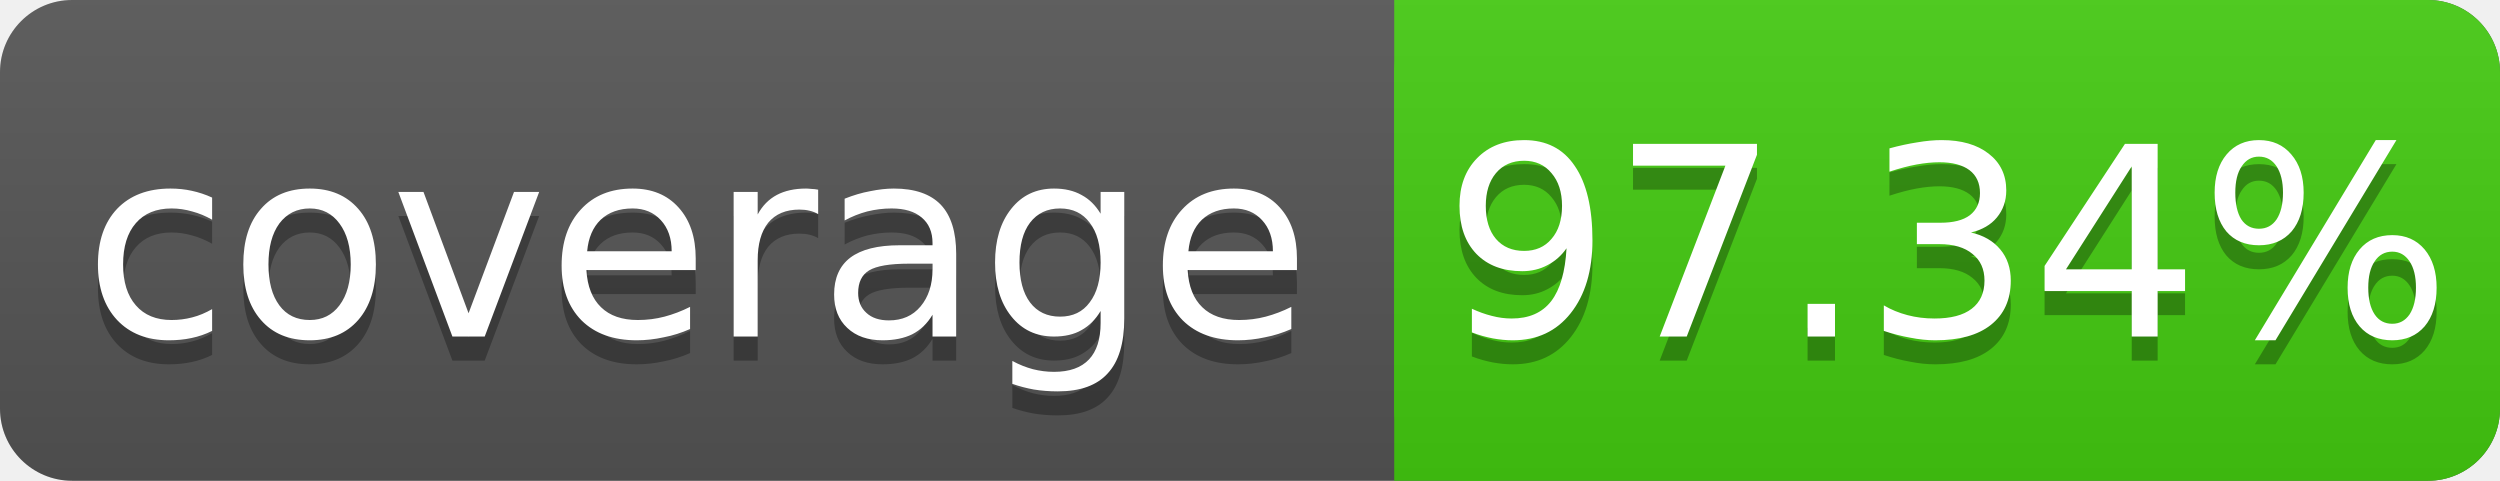
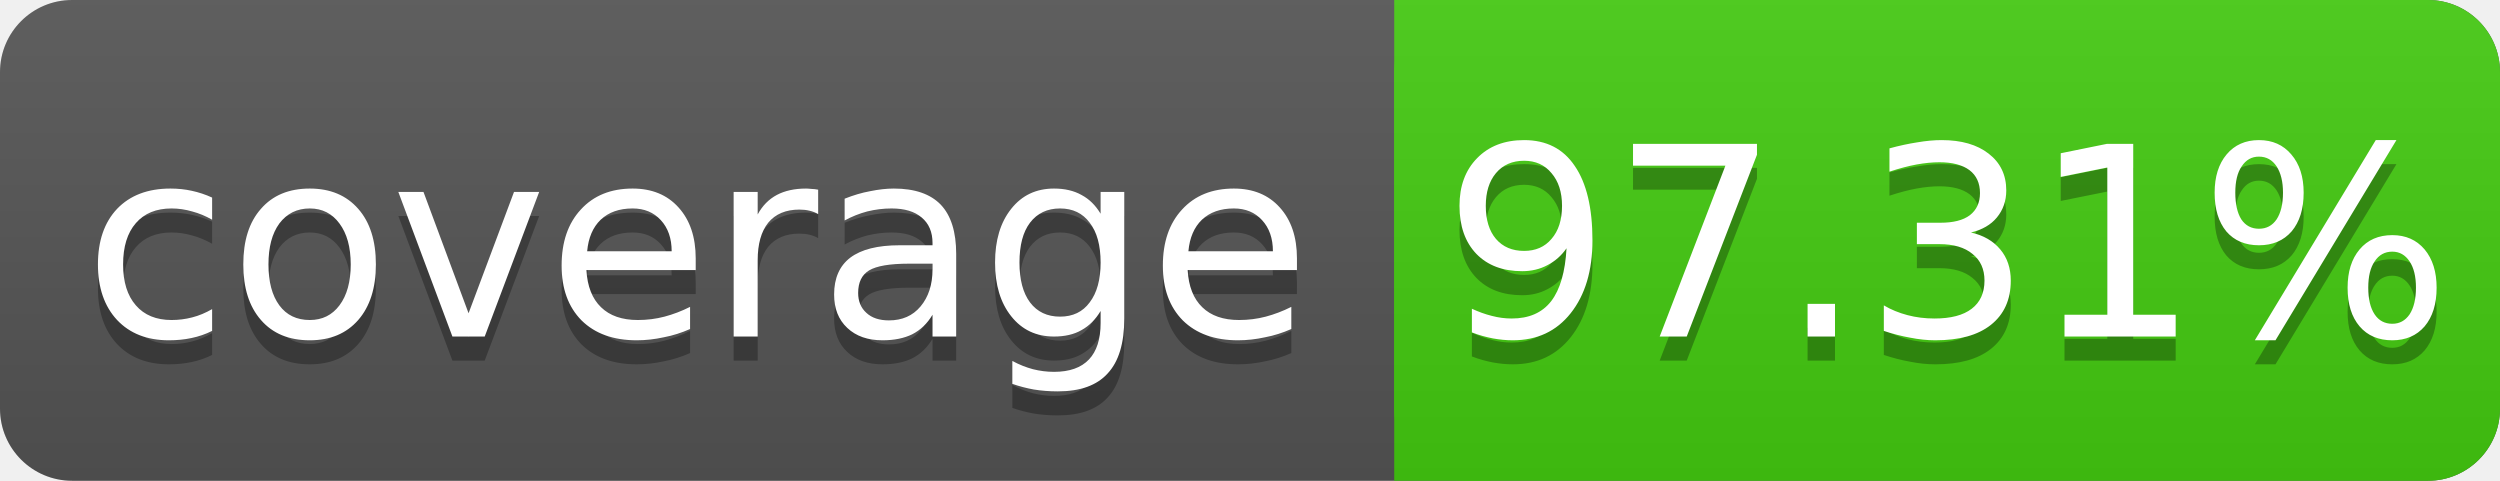
<svg xmlns="http://www.w3.org/2000/svg" width="104" height="20">
  <linearGradient id="s" x2="0" y2="100%">
    <stop offset="0" stop-color="#bbb" stop-opacity=".1" />
    <stop offset="1" stop-opacity=".1" />
  </linearGradient>
  <rect rx="3" width="104" height="20" fill="#555" />
  <rect rx="3" x="58" width="46" height="20" fill="#4c1" />
  <rect x="58" width="4" height="20" fill="#4c1" />
  <rect rx="3" width="104" height="20" fill="url(#s)" />
  <g fill="#fff" text-anchor="middle" font-family="DejaVu Sans,Verdana,Geneva,sans-serif" font-size="11">
    <text x="29" y="15" fill="#010101" fill-opacity=".3">coverage</text>
    <text x="29" y="14">coverage</text>
-     <text x="81" y="15" fill="#010101" fill-opacity=".3">97.34%</text>
-     <text x="81" y="14">97.34%</text>
+     <text x="81" y="15" fill="#010101" fill-opacity=".3">97.31%</text>
+     <text x="81" y="14">97.31%</text>
  </g>
</svg>
